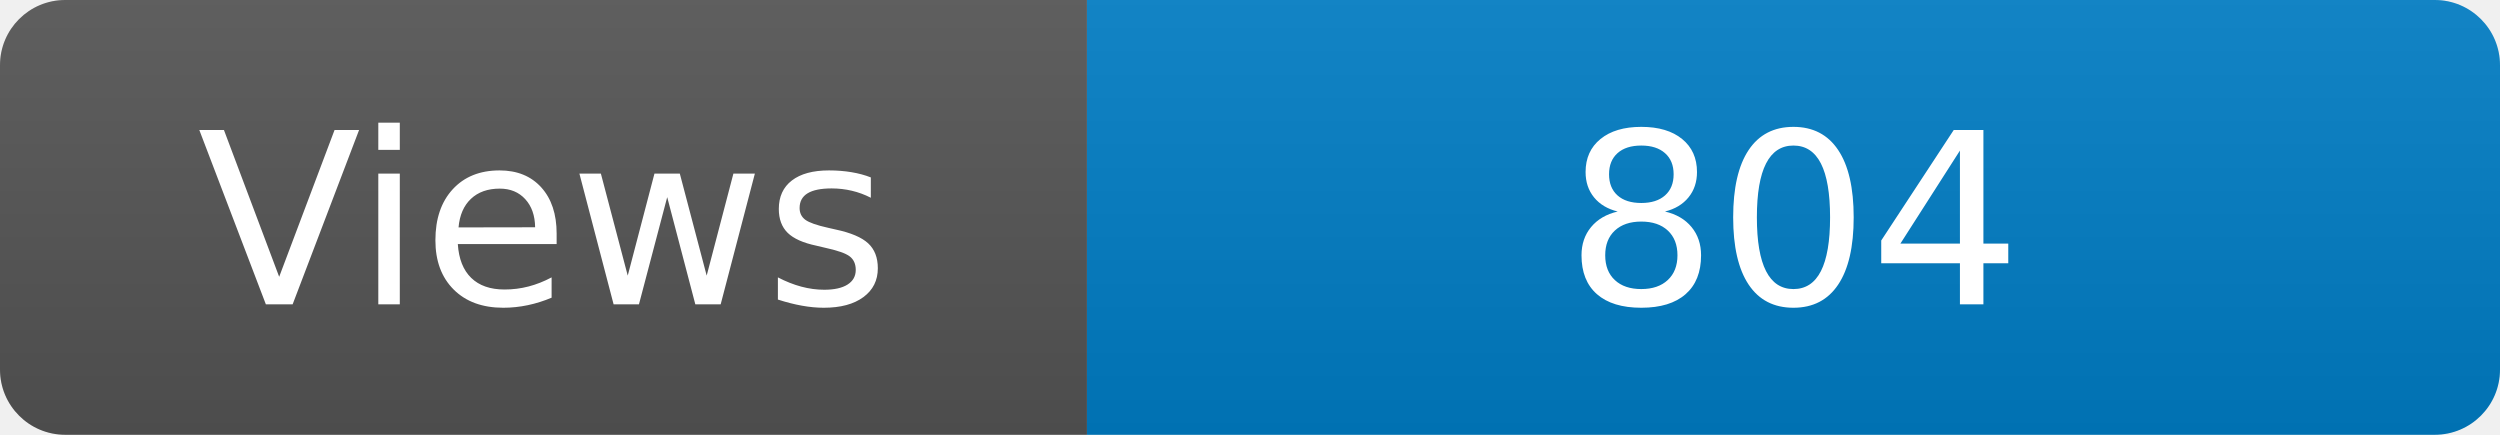
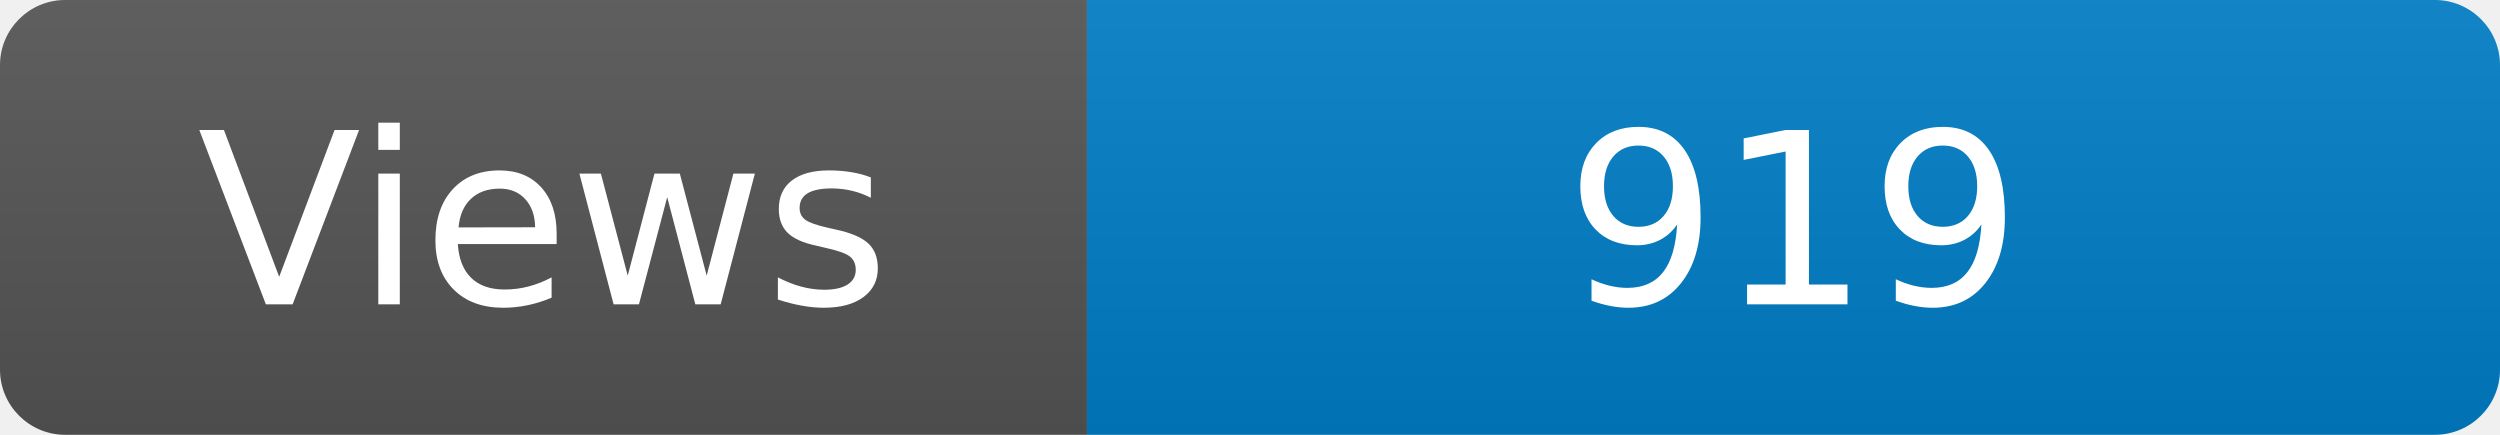
<svg xmlns="http://www.w3.org/2000/svg" width="115" height="20" role="img" aria-label="Maintained?: yes">
  <linearGradient id="s" x2="0" y2="100%">
    <stop offset="0" stop-color="#bbb" stop-opacity=".1" />
    <stop offset="1" stop-opacity=".1" />
  </linearGradient>
  <clipPath id="r">
    <rect width="115" height="20" rx="3" fill="#fff" />
  </clipPath>
  <g clip-path="url(#r)">
    <rect width="50" height="20" fill="#555" />
    <rect x="50" width="160" height="20" fill="#007ec6" />
    <rect width="115" height="20" fill="url(#s)" />
  </g>
  <g fill="#fff" text-anchor="middle" font-family="Verdana,Geneva,DejaVu Sans,sans-serif" font-size="110">
    <text x="250" y="140" transform="scale(.1)" fill="#fff">Views</text>
-     <text x="825" y="140" transform="scale(.1)" fill="#fff">804</text>
+     <text x="825" y="140" transform="scale(.1)" fill="#fff">919</text>
  </g>
</svg>
